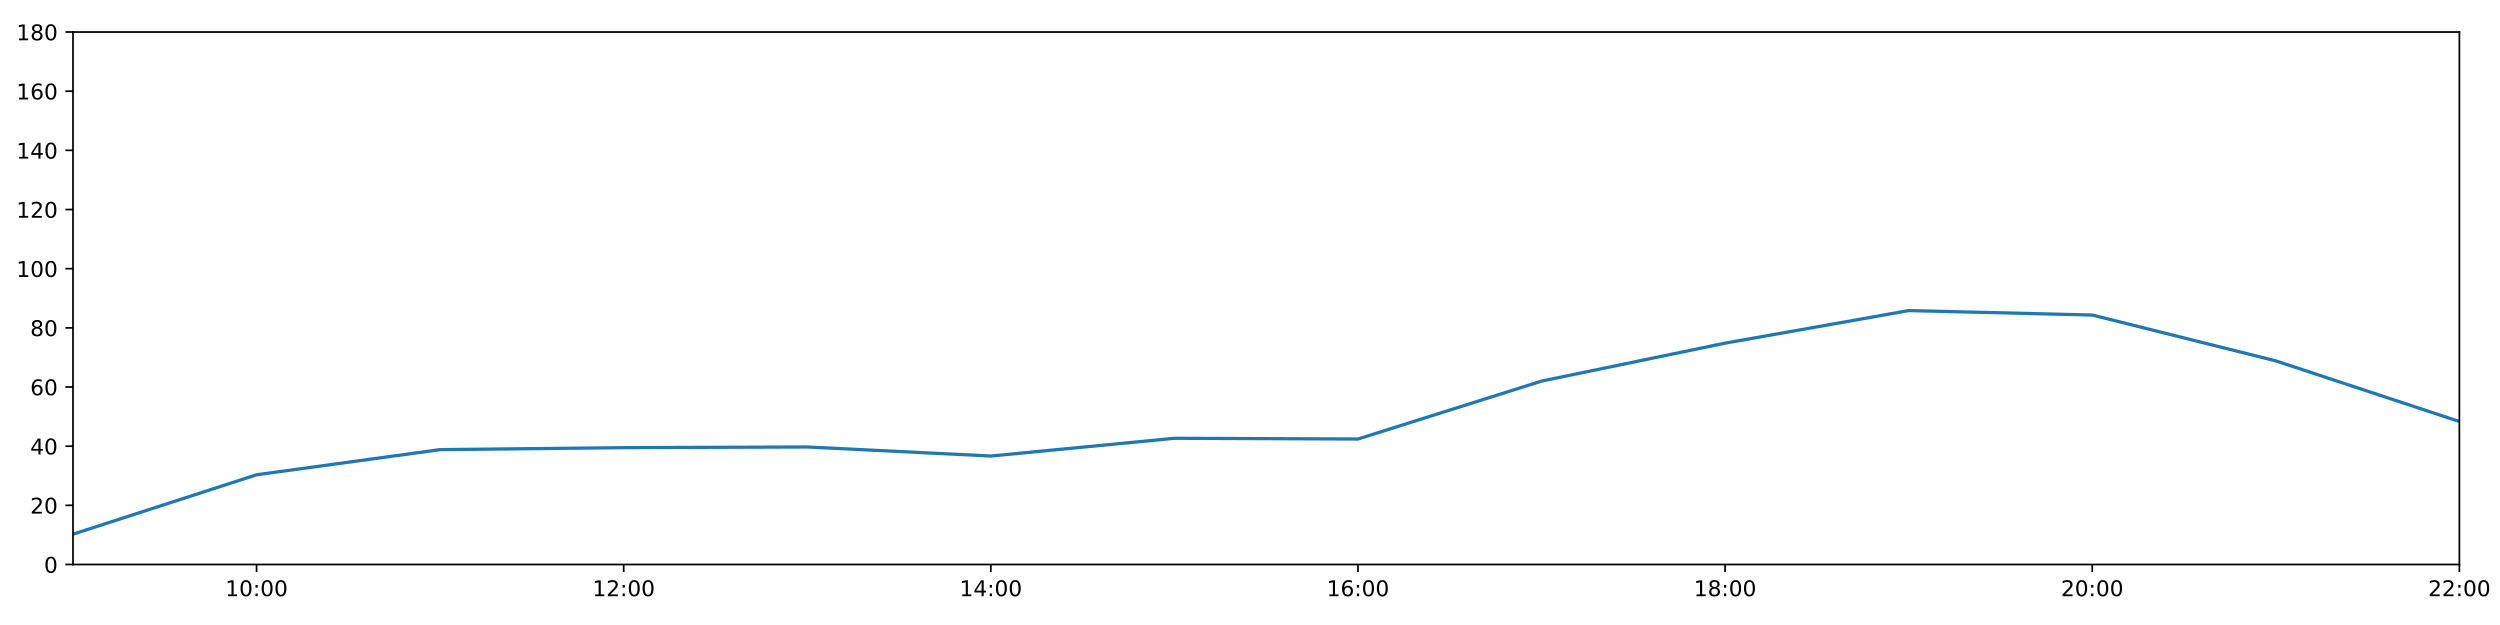
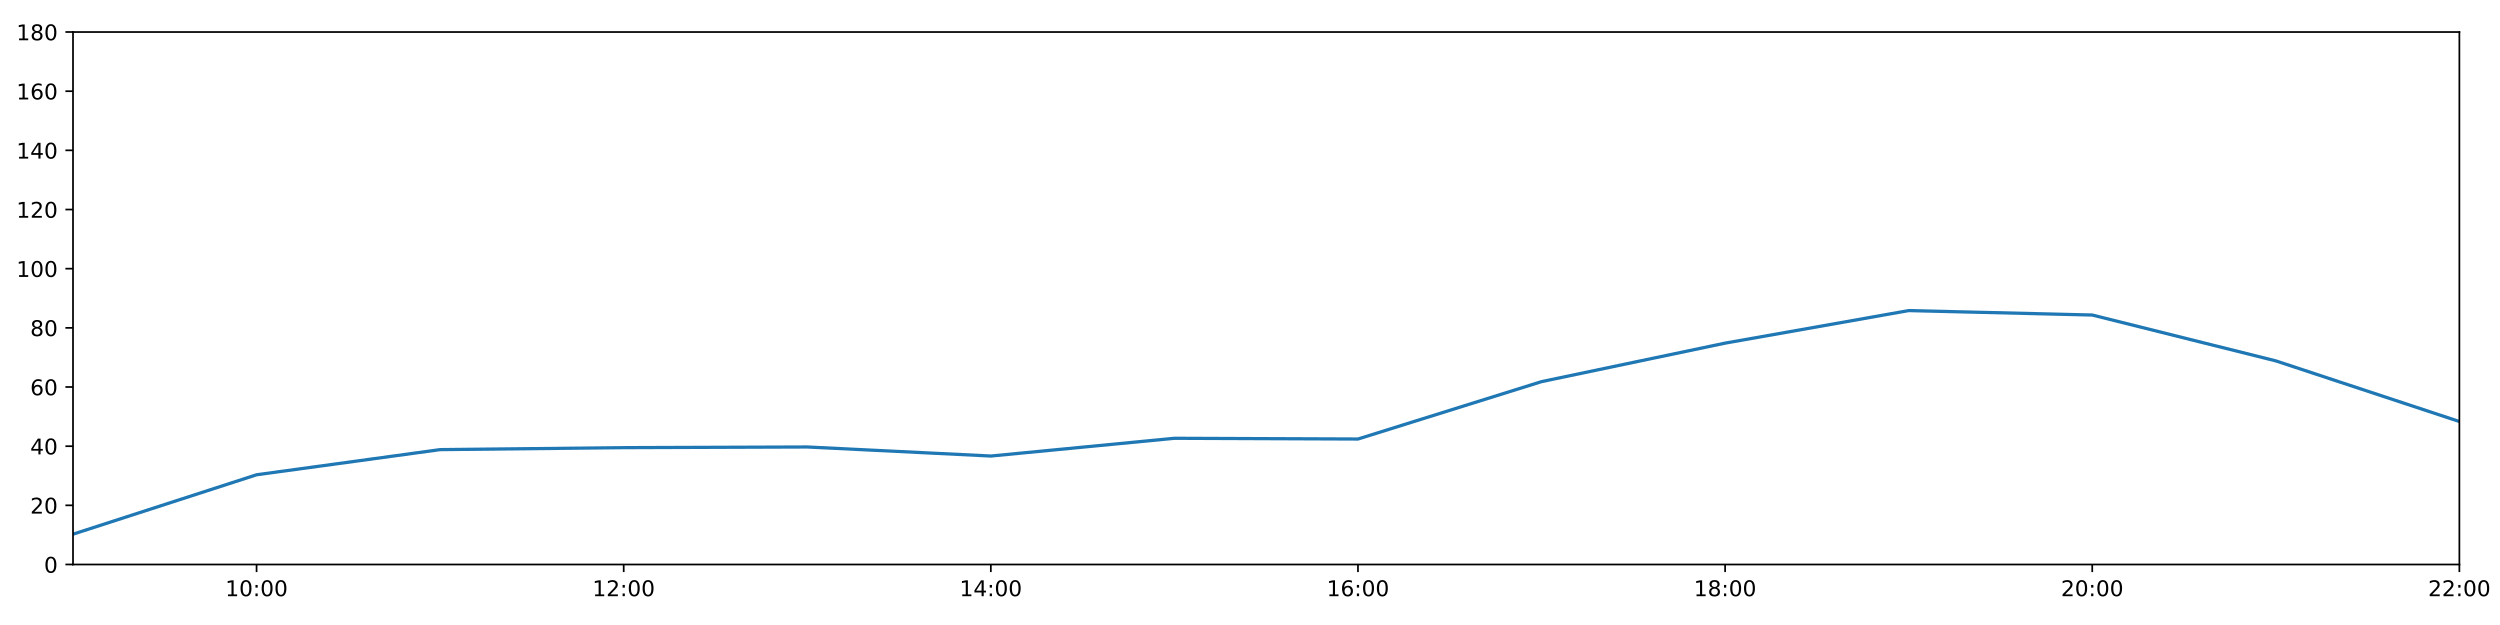
<svg xmlns="http://www.w3.org/2000/svg" xmlns:xlink="http://www.w3.org/1999/xlink" height="288pt" version="1.1" viewBox="0 0 1152 288" width="1152pt">
  <defs>
    <style type="text/css">
*{stroke-linecap:butt;stroke-linejoin:round;}
  </style>
  </defs>
  <g id="figure_1">
    <g id="patch_1">
      <path d="M 0 288  L 1152 288  L 1152 0  L 0 0  z " style="fill:#ffffff;" />
    </g>
    <g id="axes_1">
      <g id="patch_2">
        <path d="M 33.64 260.12  L 1133.28 260.12  L 1133.28 14.76  L 33.64 14.76  z " style="fill:#ffffff;" />
      </g>
      <g id="matplotlib.axis_1">
        <g id="xtick_1">
          <g id="line2d_1">
            <defs>
-               <path d="M 0 0  L 0 3.5  " id="m3e100b0e0d" style="stroke:#000000;stroke-width:0.8;" />
-             </defs>
-             <g>
-               <use style="stroke:#000000;stroke-width:0.8;" x="118.228" xlink:href="#m3e100b0e0d" y="260.12" />
+               <path d="M 0 0  L 0 3.5  " id="m243a7b5c0a" style="stroke:#000000;stroke-width:0.8;" />
+             </defs>
+             <g>
+               <use style="stroke:#000000;stroke-width:0.8;" x="118.228" xlink:href="#m243a7b5c0a" y="260.12" />
            </g>
          </g>
          <g id="text_1">
            <defs>
              <path d="M 12.406 8.297  L 28.516 8.297  L 28.516 63.922  L 10.984 60.406  L 10.984 69.391  L 28.422 72.906  L 38.281 72.906  L 38.281 8.297  L 54.391 8.297  L 54.391 0  L 12.406 0  z " id="DejaVuSans-49" />
              <path d="M 31.781 66.406  Q 24.172 66.406 20.328 58.906  Q 16.5 51.422 16.5 36.375  Q 16.5 21.391 20.328 13.891  Q 24.172 6.391 31.781 6.391  Q 39.453 6.391 43.281 13.891  Q 47.125 21.391 47.125 36.375  Q 47.125 51.422 43.281 58.906  Q 39.453 66.406 31.781 66.406  z M 31.781 74.219  Q 44.047 74.219 50.516 64.516  Q 56.984 54.828 56.984 36.375  Q 56.984 17.969 50.516 8.266  Q 44.047 -1.422 31.781 -1.422  Q 19.531 -1.422 13.062 8.266  Q 6.594 17.969 6.594 36.375  Q 6.594 54.828 13.062 64.516  Q 19.531 74.219 31.781 74.219  z " id="DejaVuSans-48" />
              <path d="M 11.719 12.406  L 22.016 12.406  L 22.016 0  L 11.719 0  z M 11.719 51.703  L 22.016 51.703  L 22.016 39.312  L 11.719 39.312  z " id="DejaVuSans-58" />
            </defs>
            <g transform="translate(103.8183 274.7184)scale(0.1 -0.1)">
              <use xlink:href="#DejaVuSans-49" />
              <use x="63.623" xlink:href="#DejaVuSans-48" />
              <use x="127.246" xlink:href="#DejaVuSans-58" />
              <use x="160.938" xlink:href="#DejaVuSans-48" />
              <use x="224.561" xlink:href="#DejaVuSans-48" />
            </g>
          </g>
        </g>
        <g id="xtick_2">
          <g id="line2d_2">
            <g>
-               <use style="stroke:#000000;stroke-width:0.8;" x="287.403" xlink:href="#m3e100b0e0d" y="260.12" />
+               <use style="stroke:#000000;stroke-width:0.8;" x="287.403" xlink:href="#m243a7b5c0a" y="260.12" />
            </g>
          </g>
          <g id="text_2">
            <defs>
              <path d="M 19.188 8.297  L 53.609 8.297  L 53.609 0  L 7.328 0  L 7.328 8.297  Q 12.938 14.109 22.625 23.891  Q 32.328 33.688 34.812 36.531  Q 39.547 41.844 41.422 45.531  Q 43.312 49.219 43.312 52.781  Q 43.312 58.594 39.234 62.25  Q 35.156 65.922 28.609 65.922  Q 23.969 65.922 18.812 64.312  Q 13.672 62.703 7.812 59.422  L 7.812 69.391  Q 13.766 71.781 18.938 73  Q 24.125 74.219 28.422 74.219  Q 39.75 74.219 46.484 68.547  Q 53.219 62.891 53.219 53.422  Q 53.219 48.922 51.531 44.891  Q 49.859 40.875 45.406 35.406  Q 44.188 33.984 37.641 27.219  Q 31.109 20.453 19.188 8.297  z " id="DejaVuSans-50" />
            </defs>
            <g transform="translate(272.9937 274.7184)scale(0.1 -0.1)">
              <use xlink:href="#DejaVuSans-49" />
              <use x="63.623" xlink:href="#DejaVuSans-50" />
              <use x="127.246" xlink:href="#DejaVuSans-58" />
              <use x="160.938" xlink:href="#DejaVuSans-48" />
              <use x="224.561" xlink:href="#DejaVuSans-48" />
            </g>
          </g>
        </g>
        <g id="xtick_3">
          <g id="line2d_3">
            <g>
-               <use style="stroke:#000000;stroke-width:0.8;" x="456.578" xlink:href="#m3e100b0e0d" y="260.12" />
+               <use style="stroke:#000000;stroke-width:0.8;" x="456.578" xlink:href="#m243a7b5c0a" y="260.12" />
            </g>
          </g>
          <g id="text_3">
            <defs>
              <path d="M 37.797 64.312  L 12.891 25.391  L 37.797 25.391  z M 35.203 72.906  L 47.609 72.906  L 47.609 25.391  L 58.016 25.391  L 58.016 17.188  L 47.609 17.188  L 47.609 0  L 37.797 0  L 37.797 17.188  L 4.891 17.188  L 4.891 26.703  z " id="DejaVuSans-52" />
            </defs>
            <g transform="translate(442.1691 274.7184)scale(0.1 -0.1)">
              <use xlink:href="#DejaVuSans-49" />
              <use x="63.623" xlink:href="#DejaVuSans-52" />
              <use x="127.246" xlink:href="#DejaVuSans-58" />
              <use x="160.938" xlink:href="#DejaVuSans-48" />
              <use x="224.561" xlink:href="#DejaVuSans-48" />
            </g>
          </g>
        </g>
        <g id="xtick_4">
          <g id="line2d_4">
            <g>
-               <use style="stroke:#000000;stroke-width:0.8;" x="625.754" xlink:href="#m3e100b0e0d" y="260.12" />
+               <use style="stroke:#000000;stroke-width:0.8;" x="625.754" xlink:href="#m243a7b5c0a" y="260.12" />
            </g>
          </g>
          <g id="text_4">
            <defs>
              <path d="M 33.016 40.375  Q 26.375 40.375 22.484 35.828  Q 18.609 31.297 18.609 23.391  Q 18.609 15.531 22.484 10.953  Q 26.375 6.391 33.016 6.391  Q 39.656 6.391 43.531 10.953  Q 47.406 15.531 47.406 23.391  Q 47.406 31.297 43.531 35.828  Q 39.656 40.375 33.016 40.375  z M 52.594 71.297  L 52.594 62.312  Q 48.875 64.062 45.094 64.984  Q 41.312 65.922 37.594 65.922  Q 27.828 65.922 22.672 59.328  Q 17.531 52.734 16.797 39.406  Q 19.672 43.656 24.016 45.922  Q 28.375 48.188 33.594 48.188  Q 44.578 48.188 50.953 41.516  Q 57.328 34.859 57.328 23.391  Q 57.328 12.156 50.688 5.359  Q 44.047 -1.422 33.016 -1.422  Q 20.359 -1.422 13.672 8.266  Q 6.984 17.969 6.984 36.375  Q 6.984 53.656 15.188 63.938  Q 23.391 74.219 37.203 74.219  Q 40.922 74.219 44.703 73.484  Q 48.484 72.75 52.594 71.297  z " id="DejaVuSans-54" />
            </defs>
            <g transform="translate(611.3445 274.7184)scale(0.1 -0.1)">
              <use xlink:href="#DejaVuSans-49" />
              <use x="63.623" xlink:href="#DejaVuSans-54" />
              <use x="127.246" xlink:href="#DejaVuSans-58" />
              <use x="160.938" xlink:href="#DejaVuSans-48" />
              <use x="224.561" xlink:href="#DejaVuSans-48" />
            </g>
          </g>
        </g>
        <g id="xtick_5">
          <g id="line2d_5">
            <g>
-               <use style="stroke:#000000;stroke-width:0.8;" x="794.929" xlink:href="#m3e100b0e0d" y="260.12" />
+               <use style="stroke:#000000;stroke-width:0.8;" x="794.929" xlink:href="#m243a7b5c0a" y="260.12" />
            </g>
          </g>
          <g id="text_5">
            <defs>
              <path d="M 31.781 34.625  Q 24.75 34.625 20.719 30.859  Q 16.703 27.094 16.703 20.516  Q 16.703 13.922 20.719 10.156  Q 24.75 6.391 31.781 6.391  Q 38.812 6.391 42.859 10.172  Q 46.922 13.969 46.922 20.516  Q 46.922 27.094 42.891 30.859  Q 38.875 34.625 31.781 34.625  z M 21.922 38.812  Q 15.578 40.375 12.031 44.719  Q 8.5 49.078 8.5 55.328  Q 8.5 64.062 14.719 69.141  Q 20.953 74.219 31.781 74.219  Q 42.672 74.219 48.875 69.141  Q 55.078 64.062 55.078 55.328  Q 55.078 49.078 51.531 44.719  Q 48 40.375 41.703 38.812  Q 48.828 37.156 52.797 32.312  Q 56.781 27.484 56.781 20.516  Q 56.781 9.906 50.312 4.234  Q 43.844 -1.422 31.781 -1.422  Q 19.734 -1.422 13.25 4.234  Q 6.781 9.906 6.781 20.516  Q 6.781 27.484 10.781 32.312  Q 14.797 37.156 21.922 38.812  z M 18.312 54.391  Q 18.312 48.734 21.844 45.562  Q 25.391 42.391 31.781 42.391  Q 38.141 42.391 41.719 45.562  Q 45.312 48.734 45.312 54.391  Q 45.312 60.062 41.719 63.234  Q 38.141 66.406 31.781 66.406  Q 25.391 66.406 21.844 63.234  Q 18.312 60.062 18.312 54.391  z " id="DejaVuSans-56" />
            </defs>
            <g transform="translate(780.5199 274.7184)scale(0.1 -0.1)">
              <use xlink:href="#DejaVuSans-49" />
              <use x="63.623" xlink:href="#DejaVuSans-56" />
              <use x="127.246" xlink:href="#DejaVuSans-58" />
              <use x="160.938" xlink:href="#DejaVuSans-48" />
              <use x="224.561" xlink:href="#DejaVuSans-48" />
            </g>
          </g>
        </g>
        <g id="xtick_6">
          <g id="line2d_6">
            <g>
-               <use style="stroke:#000000;stroke-width:0.8;" x="964.105" xlink:href="#m3e100b0e0d" y="260.12" />
+               <use style="stroke:#000000;stroke-width:0.8;" x="964.105" xlink:href="#m243a7b5c0a" y="260.12" />
            </g>
          </g>
          <g id="text_6">
            <g transform="translate(949.6952 274.7184)scale(0.1 -0.1)">
              <use xlink:href="#DejaVuSans-50" />
              <use x="63.623" xlink:href="#DejaVuSans-48" />
              <use x="127.246" xlink:href="#DejaVuSans-58" />
              <use x="160.938" xlink:href="#DejaVuSans-48" />
              <use x="224.561" xlink:href="#DejaVuSans-48" />
            </g>
          </g>
        </g>
        <g id="xtick_7">
          <g id="line2d_7">
            <g>
-               <use style="stroke:#000000;stroke-width:0.8;" x="1133.28" xlink:href="#m3e100b0e0d" y="260.12" />
+               <use style="stroke:#000000;stroke-width:0.8;" x="1133.28" xlink:href="#m243a7b5c0a" y="260.12" />
            </g>
          </g>
          <g id="text_7">
            <g transform="translate(1118.871 274.7184)scale(0.1 -0.1)">
              <use xlink:href="#DejaVuSans-50" />
              <use x="63.623" xlink:href="#DejaVuSans-50" />
              <use x="127.246" xlink:href="#DejaVuSans-58" />
              <use x="160.938" xlink:href="#DejaVuSans-48" />
              <use x="224.561" xlink:href="#DejaVuSans-48" />
            </g>
          </g>
        </g>
      </g>
      <g id="matplotlib.axis_2">
        <g id="ytick_1">
          <g id="line2d_8">
            <defs>
-               <path d="M 0 0  L -3.5 0  " id="m89f47a5b10" style="stroke:#000000;stroke-width:0.8;" />
-             </defs>
-             <g>
-               <use style="stroke:#000000;stroke-width:0.8;" x="33.64" xlink:href="#m89f47a5b10" y="260.12" />
+               <path d="M 0 0  L -3.5 0  " id="m6352338820" style="stroke:#000000;stroke-width:0.8;" />
+             </defs>
+             <g>
+               <use style="stroke:#000000;stroke-width:0.8;" x="33.64" xlink:href="#m6352338820" y="260.12" />
            </g>
          </g>
          <g id="text_8">
            <g transform="translate(20.2775 263.9192)scale(0.1 -0.1)">
              <use xlink:href="#DejaVuSans-48" />
            </g>
          </g>
        </g>
        <g id="ytick_2">
          <g id="line2d_9">
            <g>
-               <use style="stroke:#000000;stroke-width:0.8;" x="33.64" xlink:href="#m89f47a5b10" y="232.858" />
+               <use style="stroke:#000000;stroke-width:0.8;" x="33.64" xlink:href="#m6352338820" y="232.858" />
            </g>
          </g>
          <g id="text_9">
            <g transform="translate(13.915 236.657)scale(0.1 -0.1)">
              <use xlink:href="#DejaVuSans-50" />
              <use x="63.623" xlink:href="#DejaVuSans-48" />
            </g>
          </g>
        </g>
        <g id="ytick_3">
          <g id="line2d_10">
            <g>
-               <use style="stroke:#000000;stroke-width:0.8;" x="33.64" xlink:href="#m89f47a5b10" y="205.596" />
+               <use style="stroke:#000000;stroke-width:0.8;" x="33.64" xlink:href="#m6352338820" y="205.596" />
            </g>
          </g>
          <g id="text_10">
            <g transform="translate(13.915 209.3948)scale(0.1 -0.1)">
              <use xlink:href="#DejaVuSans-52" />
              <use x="63.623" xlink:href="#DejaVuSans-48" />
            </g>
          </g>
        </g>
        <g id="ytick_4">
          <g id="line2d_11">
            <g>
-               <use style="stroke:#000000;stroke-width:0.8;" x="33.64" xlink:href="#m89f47a5b10" y="178.333" />
+               <use style="stroke:#000000;stroke-width:0.8;" x="33.64" xlink:href="#m6352338820" y="178.333" />
            </g>
          </g>
          <g id="text_11">
            <g transform="translate(13.915 182.1326)scale(0.1 -0.1)">
              <use xlink:href="#DejaVuSans-54" />
              <use x="63.623" xlink:href="#DejaVuSans-48" />
            </g>
          </g>
        </g>
        <g id="ytick_5">
          <g id="line2d_12">
            <g>
-               <use style="stroke:#000000;stroke-width:0.8;" x="33.64" xlink:href="#m89f47a5b10" y="151.071" />
+               <use style="stroke:#000000;stroke-width:0.8;" x="33.64" xlink:href="#m6352338820" y="151.071" />
            </g>
          </g>
          <g id="text_12">
            <g transform="translate(13.915 154.8703)scale(0.1 -0.1)">
              <use xlink:href="#DejaVuSans-56" />
              <use x="63.623" xlink:href="#DejaVuSans-48" />
            </g>
          </g>
        </g>
        <g id="ytick_6">
          <g id="line2d_13">
            <g>
-               <use style="stroke:#000000;stroke-width:0.8;" x="33.64" xlink:href="#m89f47a5b10" y="123.809" />
+               <use style="stroke:#000000;stroke-width:0.8;" x="33.64" xlink:href="#m6352338820" y="123.809" />
            </g>
          </g>
          <g id="text_13">
            <g transform="translate(7.5525 127.6081)scale(0.1 -0.1)">
              <use xlink:href="#DejaVuSans-49" />
              <use x="63.623" xlink:href="#DejaVuSans-48" />
              <use x="127.246" xlink:href="#DejaVuSans-48" />
            </g>
          </g>
        </g>
        <g id="ytick_7">
          <g id="line2d_14">
            <g>
-               <use style="stroke:#000000;stroke-width:0.8;" x="33.64" xlink:href="#m89f47a5b10" y="96.547" />
+               <use style="stroke:#000000;stroke-width:0.8;" x="33.64" xlink:href="#m6352338820" y="96.547" />
            </g>
          </g>
          <g id="text_14">
            <g transform="translate(7.5525 100.3459)scale(0.1 -0.1)">
              <use xlink:href="#DejaVuSans-49" />
              <use x="63.623" xlink:href="#DejaVuSans-50" />
              <use x="127.246" xlink:href="#DejaVuSans-48" />
            </g>
          </g>
        </g>
        <g id="ytick_8">
          <g id="line2d_15">
            <g>
-               <use style="stroke:#000000;stroke-width:0.8;" x="33.64" xlink:href="#m89f47a5b10" y="69.284" />
+               <use style="stroke:#000000;stroke-width:0.8;" x="33.64" xlink:href="#m6352338820" y="69.284" />
            </g>
          </g>
          <g id="text_15">
            <g transform="translate(7.5525 73.08366)scale(0.1 -0.1)">
              <use xlink:href="#DejaVuSans-49" />
              <use x="63.623" xlink:href="#DejaVuSans-52" />
              <use x="127.246" xlink:href="#DejaVuSans-48" />
            </g>
          </g>
        </g>
        <g id="ytick_9">
          <g id="line2d_16">
            <g>
-               <use style="stroke:#000000;stroke-width:0.8;" x="33.64" xlink:href="#m89f47a5b10" y="42.022" />
+               <use style="stroke:#000000;stroke-width:0.8;" x="33.64" xlink:href="#m6352338820" y="42.022" />
            </g>
          </g>
          <g id="text_16">
            <g transform="translate(7.5525 45.82144)scale(0.1 -0.1)">
              <use xlink:href="#DejaVuSans-49" />
              <use x="63.623" xlink:href="#DejaVuSans-54" />
              <use x="127.246" xlink:href="#DejaVuSans-48" />
            </g>
          </g>
        </g>
        <g id="ytick_10">
          <g id="line2d_17">
            <g>
-               <use style="stroke:#000000;stroke-width:0.8;" x="33.64" xlink:href="#m89f47a5b10" y="14.76" />
+               <use style="stroke:#000000;stroke-width:0.8;" x="33.64" xlink:href="#m6352338820" y="14.76" />
            </g>
          </g>
          <g id="text_17">
            <g transform="translate(7.5525 18.55922)scale(0.1 -0.1)">
              <use xlink:href="#DejaVuSans-49" />
              <use x="63.623" xlink:href="#DejaVuSans-56" />
              <use x="127.246" xlink:href="#DejaVuSans-48" />
            </g>
          </g>
        </g>
      </g>
      <g id="line2d_18">
-         <path clip-path="url(#p31d7963cf7)" d="M 33.64 246.148  L 118.228 218.772  L 202.815 207.186  L 287.403 206.277  L 371.991 205.967  L 456.578 210.139  L 541.166 201.961  L 625.754 202.301  L 710.342 175.607  L 794.929 158.114  L 879.517 143.12  L 964.105 145.164  L 1048.692 166.293  L 1133.28 194.236  " style="fill:none;stroke:#1f77b4;stroke-linecap:square;stroke-width:1.5;" />
+         <path clip-path="url(#p0d6b52649a)" d="M 33.64 246.148  L 118.228 218.772  L 202.815 207.186  L 287.403 206.277  L 371.991 205.967  L 456.578 210.139  L 541.166 201.961  L 625.754 202.301  L 710.342 175.855  L 794.929 158.114  L 879.517 143.12  L 964.105 145.164  L 1048.692 166.293  L 1133.28 194.236  " style="fill:none;stroke:#1f77b4;stroke-linecap:square;stroke-width:1.5;" />
      </g>
      <g id="patch_3">
        <path d="M 33.64 260.12  L 33.64 14.76  " style="fill:none;stroke:#000000;stroke-linecap:square;stroke-linejoin:miter;stroke-width:0.8;" />
      </g>
      <g id="patch_4">
        <path d="M 1133.28 260.12  L 1133.28 14.76  " style="fill:none;stroke:#000000;stroke-linecap:square;stroke-linejoin:miter;stroke-width:0.8;" />
      </g>
      <g id="patch_5">
        <path d="M 33.64 260.12  L 1133.28 260.12  " style="fill:none;stroke:#000000;stroke-linecap:square;stroke-linejoin:miter;stroke-width:0.8;" />
      </g>
      <g id="patch_6">
        <path d="M 33.64 14.76  L 1133.28 14.76  " style="fill:none;stroke:#000000;stroke-linecap:square;stroke-linejoin:miter;stroke-width:0.8;" />
      </g>
    </g>
  </g>
  <defs>
-     <clipPath id="p31d7963cf7">
+     <clipPath id="p0d6b52649a">
      <rect height="245.36" width="1099.64" x="33.64" y="14.76" />
    </clipPath>
  </defs>
</svg>
